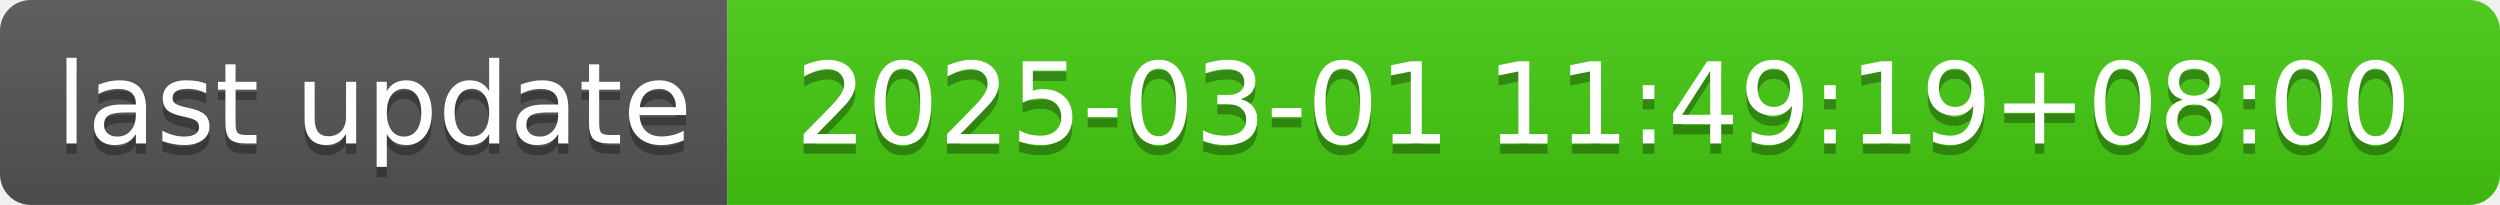
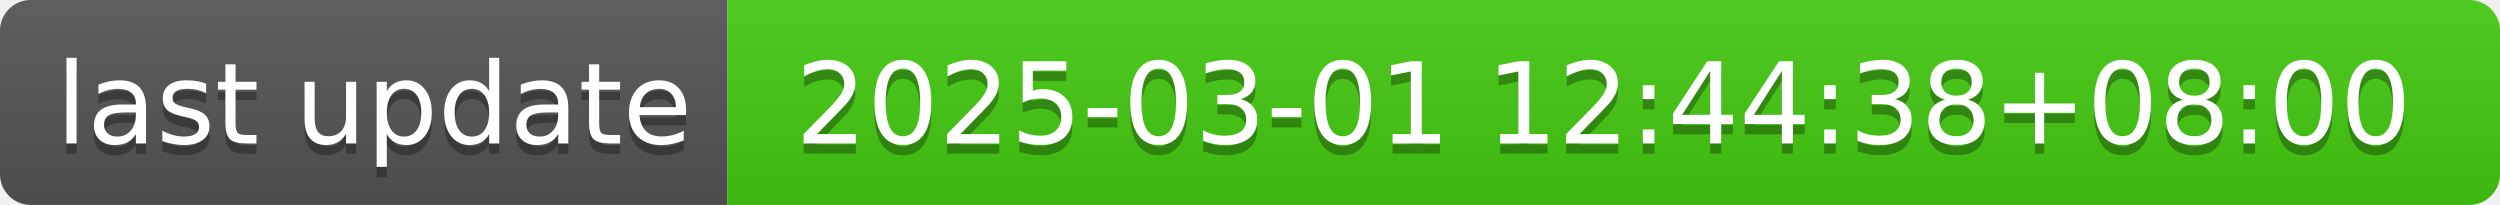
- <svg xmlns="http://www.w3.org/2000/svg" width="244" height="20" role="img" aria-label="last update: 2025-03-01 11:49:19+08:00">
+ <svg xmlns="http://www.w3.org/2000/svg" width="244" height="20" role="img" aria-label="last update: 2025-03-01 12:44:38+08:00">
  <linearGradient id="s" x2="0" y2="100%">
    <stop offset="0" stop-color="#bbb" stop-opacity=".1" />
    <stop offset="1" stop-opacity=".1" />
  </linearGradient>
  <clipPath id="r">
    <rect width="244" height="20" rx="3" fill="#fff" />
  </clipPath>
  <g clip-path="url(#r)">
    <rect width="71" height="20" fill="#555" />
    <rect x="71" width="173" height="20" fill="#4c1" />
    <rect width="244" height="20" fill="url(#s)" />
  </g>
  <g fill="#fff" text-anchor="middle" font-family="Verdana,Geneva,DejaVu Sans,sans-serif" text-rendering="geometricPrecision" font-size="110">
    <text aria-hidden="true" x="365" y="150" fill="#010101" fill-opacity=".3" transform="scale(.1)" textLength="610">last update</text>
    <text x="365" y="140" transform="scale(.1)" fill="#fff" textLength="610">last update</text>
-     <text aria-hidden="true" x="1565" y="150" fill="#010101" fill-opacity=".3" transform="scale(.1)" textLength="1630">2025-03-01 11:49:19+08:00</text>
-     <text x="1565" y="140" transform="scale(.1)" fill="#fff" textLength="1630">2025-03-01 11:49:19+08:00</text>
+     <text aria-hidden="true" x="1565" y="150" fill="#010101" fill-opacity=".3" transform="scale(.1)" textLength="1630">2025-03-01 12:44:38+08:00</text>
+     <text x="1565" y="140" transform="scale(.1)" fill="#fff" textLength="1630">2025-03-01 12:44:38+08:00</text>
  </g>
</svg>
